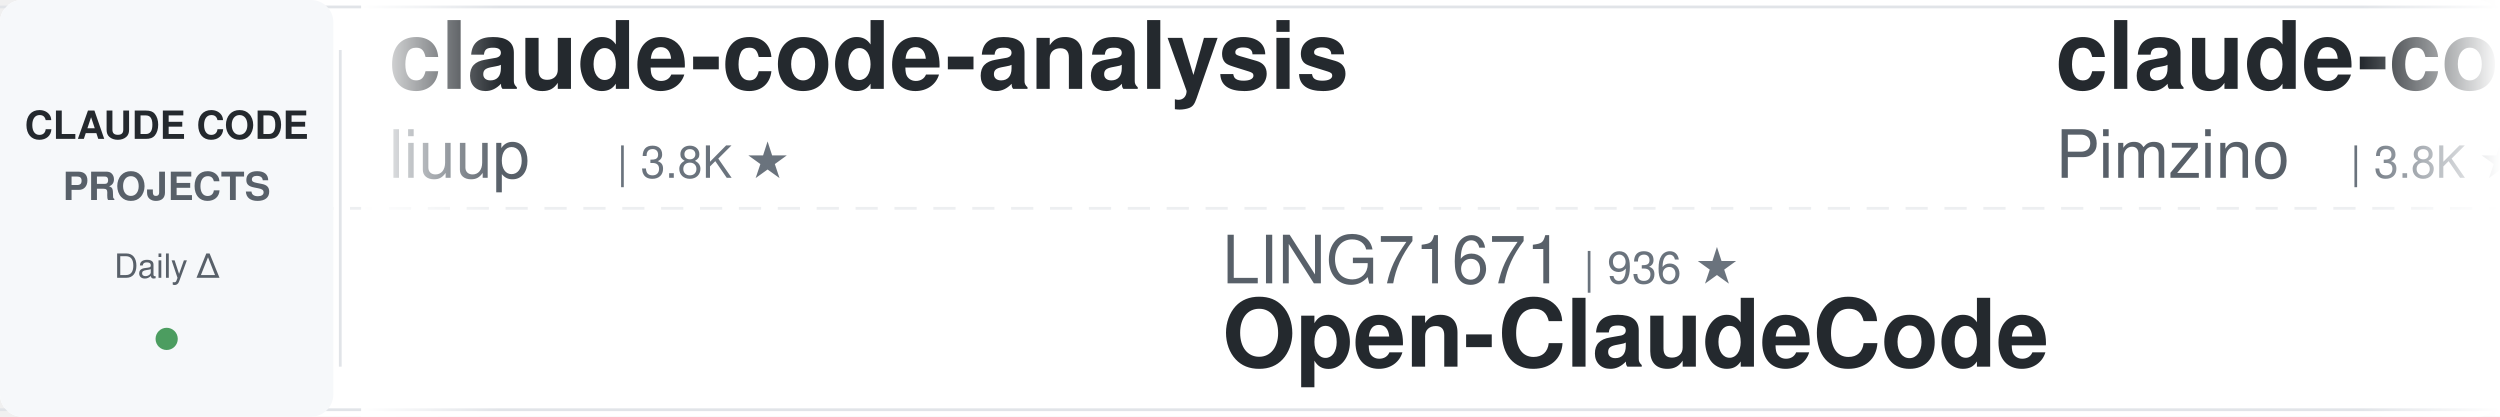
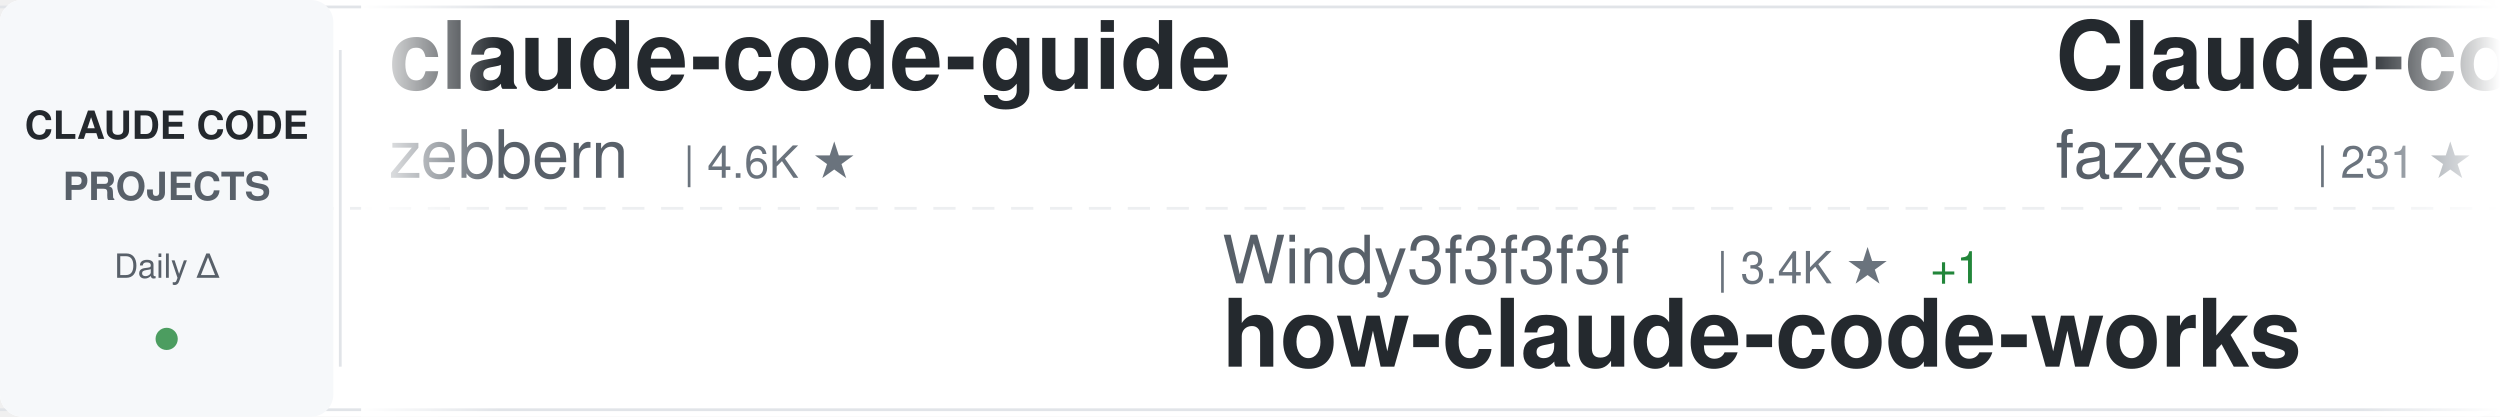
<svg xmlns="http://www.w3.org/2000/svg" width="900" height="150">
  <defs>
    <linearGradient id="awesomeLeftFade" x1="0%" y1="0%" x2="100%" y2="0%">
      <stop offset="0%" style="stop-color:#ffffff;stop-opacity:1" />
      <stop offset="100%" style="stop-color:#ffffff;stop-opacity:0" />
    </linearGradient>
    <linearGradient id="awesomeRightFade" x1="0%" y1="0%" x2="100%" y2="0%">
      <stop offset="0%" style="stop-color:#ffffff;stop-opacity:0" />
      <stop offset="100%" style="stop-color:#ffffff;stop-opacity:1" />
    </linearGradient>
  </defs>
  <rect width="900" height="150" fill="#ffffff" rx="8" />
  <rect x="0" y="2" width="900" height="1" fill="#e1e4e8" />
  <rect x="0" y="147" width="900" height="1" fill="#e1e4e8" />
  <line x1="0" y1="75" x2="900" y2="75" stroke="#e1e4e8" stroke-width="1" stroke-dasharray="8 6" opacity="0.6" />
  <rect x="0" y="0" width="120" height="150" fill="#f6f8fa" rx="8" />
  <text x="60" y="50" font-family="-apple-system, BlinkMacSystemFont, 'Segoe UI', Helvetica, Arial, sans-serif" font-size="14" font-weight="600" fill="#24292e" text-anchor="middle">CLAUDE CODE</text>
  <text x="60" y="72" font-family="-apple-system, BlinkMacSystemFont, 'Segoe UI', Helvetica, Arial, sans-serif" font-size="14" font-weight="600" fill="#586069" text-anchor="middle">PROJECTS</text>
  <text x="60" y="100" font-family="-apple-system, BlinkMacSystemFont, 'Segoe UI', Helvetica, Arial, sans-serif" font-size="12" font-weight="500" fill="#586069" text-anchor="middle">Daily Δ</text>
  <circle cx="60" cy="122" r="4" fill="#22863a" opacity="0.8" />
  <rect x="122" y="18" width="1" height="114" fill="#e1e4e8" />
  <clipPath id="awesomeTickerClip">
    <rect x="130" y="0" width="770" height="150" />
  </clipPath>
  <g clip-path="url(#awesomeTickerClip)">
    <g id="awesomeTickerItems">
      <animateTransform attributeName="transform" attributeType="XML" type="translate" from="0 0" to="-3000 0" dur="54s" repeatCount="indefinite" />
      <g transform="translate(0, 0)">
-         <text x="140" y="32" font-family="-apple-system, BlinkMacSystemFont, 'Segoe UI', Helvetica, Arial, sans-serif" font-size="34" font-weight="600" fill="#24292e">claude-code-analysis</text>
-         <text x="140" y="64" font-family="-apple-system, BlinkMacSystemFont, 'Segoe UI', Helvetica, Arial, sans-serif" font-size="24" font-weight="400" fill="#586069">liuup</text>
-         <text x="222" y="64" font-family="-apple-system, BlinkMacSystemFont, 'Segoe UI', Helvetica, Arial, sans-serif" font-size="16" font-weight="500" fill="#6a737d">| 3.8K ★</text>
+         <text x="140" y="32" font-family="-apple-system, BlinkMacSystemFont, 'Segoe UI', Helvetica, Arial, sans-serif" font-size="34" font-weight="600" fill="#24292e">claude-code-guide</text>
+         <text x="140" y="64" font-family="-apple-system, BlinkMacSystemFont, 'Segoe UI', Helvetica, Arial, sans-serif" font-size="24" font-weight="400" fill="#586069">zebbern</text>
+         <text x="246" y="64" font-family="-apple-system, BlinkMacSystemFont, 'Segoe UI', Helvetica, Arial, sans-serif" font-size="16" font-weight="500" fill="#6a737d">| 4.6K ★</text>
      </g>
      <g transform="translate(300, 0)">
-         <text x="140" y="102" font-family="-apple-system, BlinkMacSystemFont, 'Segoe UI', Helvetica, Arial, sans-serif" font-size="24" font-weight="400" fill="#586069">LING71671</text>
-         <text x="270" y="102" font-family="-apple-system, BlinkMacSystemFont, 'Segoe UI', Helvetica, Arial, sans-serif" font-size="16" font-weight="500" fill="#6a737d">| 936 ★</text>
-         <text x="140" y="132" font-family="-apple-system, BlinkMacSystemFont, 'Segoe UI', Helvetica, Arial, sans-serif" font-size="34" font-weight="600" fill="#24292e">Open-ClaudeCode</text>
+         <text x="140" y="102" font-family="-apple-system, BlinkMacSystemFont, 'Segoe UI', Helvetica, Arial, sans-serif" font-size="24" font-weight="400" fill="#586069">Windy3f3f3f3f</text>
+         <text x="318" y="102" font-family="-apple-system, BlinkMacSystemFont, 'Segoe UI', Helvetica, Arial, sans-serif" font-size="16" font-weight="500" fill="#6a737d">| 3.4K ★</text>
+         <text x="395" y="102" font-family="-apple-system, BlinkMacSystemFont, 'Segoe UI', Helvetica, Arial, sans-serif" font-size="16" font-weight="500" fill="#22863a"> +1</text>
+         <text x="140" y="132" font-family="-apple-system, BlinkMacSystemFont, 'Segoe UI', Helvetica, Arial, sans-serif" font-size="34" font-weight="600" fill="#24292e">how-claude-code-works</text>
      </g>
      <g transform="translate(600, 0)">
-         <text x="140" y="32" font-family="-apple-system, BlinkMacSystemFont, 'Segoe UI', Helvetica, Arial, sans-serif" font-size="34" font-weight="600" fill="#24292e">claude-code-spec-workflo...</text>
-         <text x="140" y="64" font-family="-apple-system, BlinkMacSystemFont, 'Segoe UI', Helvetica, Arial, sans-serif" font-size="24" font-weight="400" fill="#586069">Pimzino</text>
-         <text x="246" y="64" font-family="-apple-system, BlinkMacSystemFont, 'Segoe UI', Helvetica, Arial, sans-serif" font-size="16" font-weight="500" fill="#6a737d">| 3.8K ★</text>
-         <text x="323" y="64" font-family="-apple-system, BlinkMacSystemFont, 'Segoe UI', Helvetica, Arial, sans-serif" font-size="16" font-weight="500" fill="#22863a"> +2</text>
+         <text x="140" y="32" font-family="-apple-system, BlinkMacSystemFont, 'Segoe UI', Helvetica, Arial, sans-serif" font-size="34" font-weight="600" fill="#24292e">Claude-code</text>
+         <text x="140" y="64" font-family="-apple-system, BlinkMacSystemFont, 'Segoe UI', Helvetica, Arial, sans-serif" font-size="24" font-weight="400" fill="#586069">fazxes</text>
+         <text x="234" y="64" font-family="-apple-system, BlinkMacSystemFont, 'Segoe UI', Helvetica, Arial, sans-serif" font-size="16" font-weight="500" fill="#6a737d">| 231 ★</text>
      </g>
      <g transform="translate(900, 0)">
-         <text x="140" y="102" font-family="-apple-system, BlinkMacSystemFont, 'Segoe UI', Helvetica, Arial, sans-serif" font-size="24" font-weight="400" fill="#586069">repowise-dev</text>
-         <text x="306" y="102" font-family="-apple-system, BlinkMacSystemFont, 'Segoe UI', Helvetica, Arial, sans-serif" font-size="16" font-weight="500" fill="#6a737d">| 1.2K ★</text>
-         <text x="140" y="132" font-family="-apple-system, BlinkMacSystemFont, 'Segoe UI', Helvetica, Arial, sans-serif" font-size="34" font-weight="600" fill="#24292e">claude-code-prompts</text>
+         <text x="140" y="102" font-family="-apple-system, BlinkMacSystemFont, 'Segoe UI', Helvetica, Arial, sans-serif" font-size="24" font-weight="400" fill="#586069">krusemediallc</text>
+         <text x="318" y="102" font-family="-apple-system, BlinkMacSystemFont, 'Segoe UI', Helvetica, Arial, sans-serif" font-size="16" font-weight="500" fill="#6a737d">| 1.1K ★</text>
+         <text x="395" y="102" font-family="-apple-system, BlinkMacSystemFont, 'Segoe UI', Helvetica, Arial, sans-serif" font-size="16" font-weight="500" fill="#22863a"> +1</text>
+         <text x="140" y="132" font-family="-apple-system, BlinkMacSystemFont, 'Segoe UI', Helvetica, Arial, sans-serif" font-size="34" font-weight="600" fill="#24292e">arcads-claude-code</text>
      </g>
      <g transform="translate(1200, 0)">
-         <text x="140" y="32" font-family="-apple-system, BlinkMacSystemFont, 'Segoe UI', Helvetica, Arial, sans-serif" font-size="34" font-weight="600" fill="#24292e">ralph-claude-code</text>
-         <text x="140" y="64" font-family="-apple-system, BlinkMacSystemFont, 'Segoe UI', Helvetica, Arial, sans-serif" font-size="24" font-weight="400" fill="#586069">frankbria</text>
-         <text x="270" y="64" font-family="-apple-system, BlinkMacSystemFont, 'Segoe UI', Helvetica, Arial, sans-serif" font-size="16" font-weight="500" fill="#6a737d">| 9.6K ★</text>
-         <text x="347" y="64" font-family="-apple-system, BlinkMacSystemFont, 'Segoe UI', Helvetica, Arial, sans-serif" font-size="16" font-weight="500" fill="#cb2431"> -1</text>
+         <text x="140" y="32" font-family="-apple-system, BlinkMacSystemFont, 'Segoe UI', Helvetica, Arial, sans-serif" font-size="34" font-weight="600" fill="#24292e">Claude-Code-Usage-Monito...</text>
+         <text x="140" y="64" font-family="-apple-system, BlinkMacSystemFont, 'Segoe UI', Helvetica, Arial, sans-serif" font-size="24" font-weight="400" fill="#586069">Maciek-roboblog</text>
+         <text x="342" y="64" font-family="-apple-system, BlinkMacSystemFont, 'Segoe UI', Helvetica, Arial, sans-serif" font-size="16" font-weight="500" fill="#6a737d">| 8.6K ★</text>
+         <text x="419" y="64" font-family="-apple-system, BlinkMacSystemFont, 'Segoe UI', Helvetica, Arial, sans-serif" font-size="16" font-weight="500" fill="#22863a"> +1</text>
      </g>
      <g transform="translate(1500, 0)">
        <text x="140" y="102" font-family="-apple-system, BlinkMacSystemFont, 'Segoe UI', Helvetica, Arial, sans-serif" font-size="24" font-weight="400" fill="#586069">anthropics</text>
-         <text x="282" y="102" font-family="-apple-system, BlinkMacSystemFont, 'Segoe UI', Helvetica, Arial, sans-serif" font-size="16" font-weight="500" fill="#6a737d">| 5.8K ★</text>
-         <text x="359" y="102" font-family="-apple-system, BlinkMacSystemFont, 'Segoe UI', Helvetica, Arial, sans-serif" font-size="16" font-weight="500" fill="#22863a"> +2</text>
-         <text x="140" y="132" font-family="-apple-system, BlinkMacSystemFont, 'Segoe UI', Helvetica, Arial, sans-serif" font-size="34" font-weight="600" fill="#24292e">claude-code-security-rev...</text>
+         <text x="282" y="102" font-family="-apple-system, BlinkMacSystemFont, 'Segoe UI', Helvetica, Arial, sans-serif" font-size="16" font-weight="500" fill="#6a737d">| 943 ★</text>
+         <text x="350" y="102" font-family="-apple-system, BlinkMacSystemFont, 'Segoe UI', Helvetica, Arial, sans-serif" font-size="16" font-weight="500" fill="#22863a"> +1</text>
+         <text x="140" y="132" font-family="-apple-system, BlinkMacSystemFont, 'Segoe UI', Helvetica, Arial, sans-serif" font-size="34" font-weight="600" fill="#24292e">claude-code-base-action</text>
      </g>
      <g transform="translate(1800, 0)">
-         <text x="140" y="32" font-family="-apple-system, BlinkMacSystemFont, 'Segoe UI', Helvetica, Arial, sans-serif" font-size="34" font-weight="600" fill="#24292e">claude-code-showcase</text>
-         <text x="140" y="64" font-family="-apple-system, BlinkMacSystemFont, 'Segoe UI', Helvetica, Arial, sans-serif" font-size="24" font-weight="400" fill="#586069">ChrisWiles</text>
-         <text x="282" y="64" font-family="-apple-system, BlinkMacSystemFont, 'Segoe UI', Helvetica, Arial, sans-serif" font-size="16" font-weight="500" fill="#6a737d">| 6.0K ★</text>
-         <text x="359" y="64" font-family="-apple-system, BlinkMacSystemFont, 'Segoe UI', Helvetica, Arial, sans-serif" font-size="16" font-weight="500" fill="#22863a"> +1</text>
+         <text x="140" y="32" font-family="-apple-system, BlinkMacSystemFont, 'Segoe UI', Helvetica, Arial, sans-serif" font-size="34" font-weight="600" fill="#24292e">Claude-Code</text>
+         <text x="140" y="64" font-family="-apple-system, BlinkMacSystemFont, 'Segoe UI', Helvetica, Arial, sans-serif" font-size="24" font-weight="400" fill="#586069">pengchengneo</text>
+         <text x="306" y="64" font-family="-apple-system, BlinkMacSystemFont, 'Segoe UI', Helvetica, Arial, sans-serif" font-size="16" font-weight="500" fill="#6a737d">| 1.7K ★</text>
      </g>
      <g transform="translate(2100, 0)">
-         <text x="140" y="102" font-family="-apple-system, BlinkMacSystemFont, 'Segoe UI', Helvetica, Arial, sans-serif" font-size="24" font-weight="400" fill="#586069">Piebald-AI</text>
-         <text x="282" y="102" font-family="-apple-system, BlinkMacSystemFont, 'Segoe UI', Helvetica, Arial, sans-serif" font-size="16" font-weight="500" fill="#6a737d">| 12.2K ★</text>
-         <text x="140" y="132" font-family="-apple-system, BlinkMacSystemFont, 'Segoe UI', Helvetica, Arial, sans-serif" font-size="34" font-weight="600" fill="#24292e">claude-code-system-promp...</text>
+         <text x="140" y="102" font-family="-apple-system, BlinkMacSystemFont, 'Segoe UI', Helvetica, Arial, sans-serif" font-size="24" font-weight="400" fill="#586069">FlorianBruniaux</text>
+         <text x="342" y="102" font-family="-apple-system, BlinkMacSystemFont, 'Segoe UI', Helvetica, Arial, sans-serif" font-size="16" font-weight="500" fill="#6a737d">| 5.7K ★</text>
+         <text x="419" y="102" font-family="-apple-system, BlinkMacSystemFont, 'Segoe UI', Helvetica, Arial, sans-serif" font-size="16" font-weight="500" fill="#22863a"> +1</text>
+         <text x="140" y="132" font-family="-apple-system, BlinkMacSystemFont, 'Segoe UI', Helvetica, Arial, sans-serif" font-size="34" font-weight="600" fill="#24292e">claude-code-ultimate-gui...</text>
      </g>
      <g transform="translate(2400, 0)">
-         <text x="140" y="32" font-family="-apple-system, BlinkMacSystemFont, 'Segoe UI', Helvetica, Arial, sans-serif" font-size="34" font-weight="600" fill="#24292e">pi-vs-claude-code</text>
-         <text x="140" y="64" font-family="-apple-system, BlinkMacSystemFont, 'Segoe UI', Helvetica, Arial, sans-serif" font-size="24" font-weight="400" fill="#586069">disler</text>
-         <text x="234" y="64" font-family="-apple-system, BlinkMacSystemFont, 'Segoe UI', Helvetica, Arial, sans-serif" font-size="16" font-weight="500" fill="#6a737d">| 1.6K ★</text>
-         <text x="311" y="64" font-family="-apple-system, BlinkMacSystemFont, 'Segoe UI', Helvetica, Arial, sans-serif" font-size="16" font-weight="500" fill="#22863a"> +2</text>
+         <text x="140" y="32" font-family="-apple-system, BlinkMacSystemFont, 'Segoe UI', Helvetica, Arial, sans-serif" font-size="34" font-weight="600" fill="#24292e">claude-code-video-toolki...</text>
+         <text x="140" y="64" font-family="-apple-system, BlinkMacSystemFont, 'Segoe UI', Helvetica, Arial, sans-serif" font-size="24" font-weight="400" fill="#586069">digitalsamba</text>
+         <text x="306" y="64" font-family="-apple-system, BlinkMacSystemFont, 'Segoe UI', Helvetica, Arial, sans-serif" font-size="16" font-weight="500" fill="#6a737d">| 1.9K ★</text>
+         <text x="383" y="64" font-family="-apple-system, BlinkMacSystemFont, 'Segoe UI', Helvetica, Arial, sans-serif" font-size="16" font-weight="500" fill="#22863a"> +1</text>
      </g>
      <g transform="translate(2700, 0)">
-         <text x="140" y="102" font-family="-apple-system, BlinkMacSystemFont, 'Segoe UI', Helvetica, Arial, sans-serif" font-size="24" font-weight="400" fill="#586069">OneRedOak</text>
-         <text x="270" y="102" font-family="-apple-system, BlinkMacSystemFont, 'Segoe UI', Helvetica, Arial, sans-serif" font-size="16" font-weight="500" fill="#6a737d">| 3.9K ★</text>
-         <text x="140" y="132" font-family="-apple-system, BlinkMacSystemFont, 'Segoe UI', Helvetica, Arial, sans-serif" font-size="34" font-weight="600" fill="#24292e">claude-code-workflows</text>
+         <text x="140" y="102" font-family="-apple-system, BlinkMacSystemFont, 'Segoe UI', Helvetica, Arial, sans-serif" font-size="24" font-weight="400" fill="#586069">777genius</text>
+         <text x="270" y="102" font-family="-apple-system, BlinkMacSystemFont, 'Segoe UI', Helvetica, Arial, sans-serif" font-size="16" font-weight="500" fill="#6a737d">| 925 ★</text>
+         <text x="140" y="132" font-family="-apple-system, BlinkMacSystemFont, 'Segoe UI', Helvetica, Arial, sans-serif" font-size="34" font-weight="600" fill="#24292e">claude-code-source-code</text>
      </g>
      <g transform="translate(3000, 0)">
-         <text x="140" y="32" font-family="-apple-system, BlinkMacSystemFont, 'Segoe UI', Helvetica, Arial, sans-serif" font-size="34" font-weight="600" fill="#24292e">claude-code-analysis</text>
-         <text x="140" y="64" font-family="-apple-system, BlinkMacSystemFont, 'Segoe UI', Helvetica, Arial, sans-serif" font-size="24" font-weight="400" fill="#586069">liuup</text>
-         <text x="222" y="64" font-family="-apple-system, BlinkMacSystemFont, 'Segoe UI', Helvetica, Arial, sans-serif" font-size="16" font-weight="500" fill="#6a737d">| 3.8K ★</text>
+         <text x="140" y="32" font-family="-apple-system, BlinkMacSystemFont, 'Segoe UI', Helvetica, Arial, sans-serif" font-size="34" font-weight="600" fill="#24292e">claude-code-guide</text>
+         <text x="140" y="64" font-family="-apple-system, BlinkMacSystemFont, 'Segoe UI', Helvetica, Arial, sans-serif" font-size="24" font-weight="400" fill="#586069">zebbern</text>
+         <text x="246" y="64" font-family="-apple-system, BlinkMacSystemFont, 'Segoe UI', Helvetica, Arial, sans-serif" font-size="16" font-weight="500" fill="#6a737d">| 4.6K ★</text>
      </g>
      <g transform="translate(3300, 0)">
-         <text x="140" y="102" font-family="-apple-system, BlinkMacSystemFont, 'Segoe UI', Helvetica, Arial, sans-serif" font-size="24" font-weight="400" fill="#586069">LING71671</text>
-         <text x="270" y="102" font-family="-apple-system, BlinkMacSystemFont, 'Segoe UI', Helvetica, Arial, sans-serif" font-size="16" font-weight="500" fill="#6a737d">| 936 ★</text>
-         <text x="140" y="132" font-family="-apple-system, BlinkMacSystemFont, 'Segoe UI', Helvetica, Arial, sans-serif" font-size="34" font-weight="600" fill="#24292e">Open-ClaudeCode</text>
+         <text x="140" y="102" font-family="-apple-system, BlinkMacSystemFont, 'Segoe UI', Helvetica, Arial, sans-serif" font-size="24" font-weight="400" fill="#586069">Windy3f3f3f3f</text>
+         <text x="318" y="102" font-family="-apple-system, BlinkMacSystemFont, 'Segoe UI', Helvetica, Arial, sans-serif" font-size="16" font-weight="500" fill="#6a737d">| 3.4K ★</text>
+         <text x="395" y="102" font-family="-apple-system, BlinkMacSystemFont, 'Segoe UI', Helvetica, Arial, sans-serif" font-size="16" font-weight="500" fill="#22863a"> +1</text>
+         <text x="140" y="132" font-family="-apple-system, BlinkMacSystemFont, 'Segoe UI', Helvetica, Arial, sans-serif" font-size="34" font-weight="600" fill="#24292e">how-claude-code-works</text>
      </g>
      <g transform="translate(3600, 0)">
-         <text x="140" y="32" font-family="-apple-system, BlinkMacSystemFont, 'Segoe UI', Helvetica, Arial, sans-serif" font-size="34" font-weight="600" fill="#24292e">claude-code-spec-workflo...</text>
-         <text x="140" y="64" font-family="-apple-system, BlinkMacSystemFont, 'Segoe UI', Helvetica, Arial, sans-serif" font-size="24" font-weight="400" fill="#586069">Pimzino</text>
-         <text x="246" y="64" font-family="-apple-system, BlinkMacSystemFont, 'Segoe UI', Helvetica, Arial, sans-serif" font-size="16" font-weight="500" fill="#6a737d">| 3.8K ★</text>
-         <text x="323" y="64" font-family="-apple-system, BlinkMacSystemFont, 'Segoe UI', Helvetica, Arial, sans-serif" font-size="16" font-weight="500" fill="#22863a"> +2</text>
+         <text x="140" y="32" font-family="-apple-system, BlinkMacSystemFont, 'Segoe UI', Helvetica, Arial, sans-serif" font-size="34" font-weight="600" fill="#24292e">Claude-code</text>
+         <text x="140" y="64" font-family="-apple-system, BlinkMacSystemFont, 'Segoe UI', Helvetica, Arial, sans-serif" font-size="24" font-weight="400" fill="#586069">fazxes</text>
+         <text x="234" y="64" font-family="-apple-system, BlinkMacSystemFont, 'Segoe UI', Helvetica, Arial, sans-serif" font-size="16" font-weight="500" fill="#6a737d">| 231 ★</text>
      </g>
      <g transform="translate(3900, 0)">
-         <text x="140" y="102" font-family="-apple-system, BlinkMacSystemFont, 'Segoe UI', Helvetica, Arial, sans-serif" font-size="24" font-weight="400" fill="#586069">repowise-dev</text>
-         <text x="306" y="102" font-family="-apple-system, BlinkMacSystemFont, 'Segoe UI', Helvetica, Arial, sans-serif" font-size="16" font-weight="500" fill="#6a737d">| 1.2K ★</text>
-         <text x="140" y="132" font-family="-apple-system, BlinkMacSystemFont, 'Segoe UI', Helvetica, Arial, sans-serif" font-size="34" font-weight="600" fill="#24292e">claude-code-prompts</text>
+         <text x="140" y="102" font-family="-apple-system, BlinkMacSystemFont, 'Segoe UI', Helvetica, Arial, sans-serif" font-size="24" font-weight="400" fill="#586069">krusemediallc</text>
+         <text x="318" y="102" font-family="-apple-system, BlinkMacSystemFont, 'Segoe UI', Helvetica, Arial, sans-serif" font-size="16" font-weight="500" fill="#6a737d">| 1.1K ★</text>
+         <text x="395" y="102" font-family="-apple-system, BlinkMacSystemFont, 'Segoe UI', Helvetica, Arial, sans-serif" font-size="16" font-weight="500" fill="#22863a"> +1</text>
+         <text x="140" y="132" font-family="-apple-system, BlinkMacSystemFont, 'Segoe UI', Helvetica, Arial, sans-serif" font-size="34" font-weight="600" fill="#24292e">arcads-claude-code</text>
      </g>
    </g>
  </g>
  <rect x="130" y="0" width="50" height="150" fill="url(#awesomeLeftFade)" />
  <rect x="850" y="0" width="50" height="150" fill="url(#awesomeRightFade)" />
</svg>
